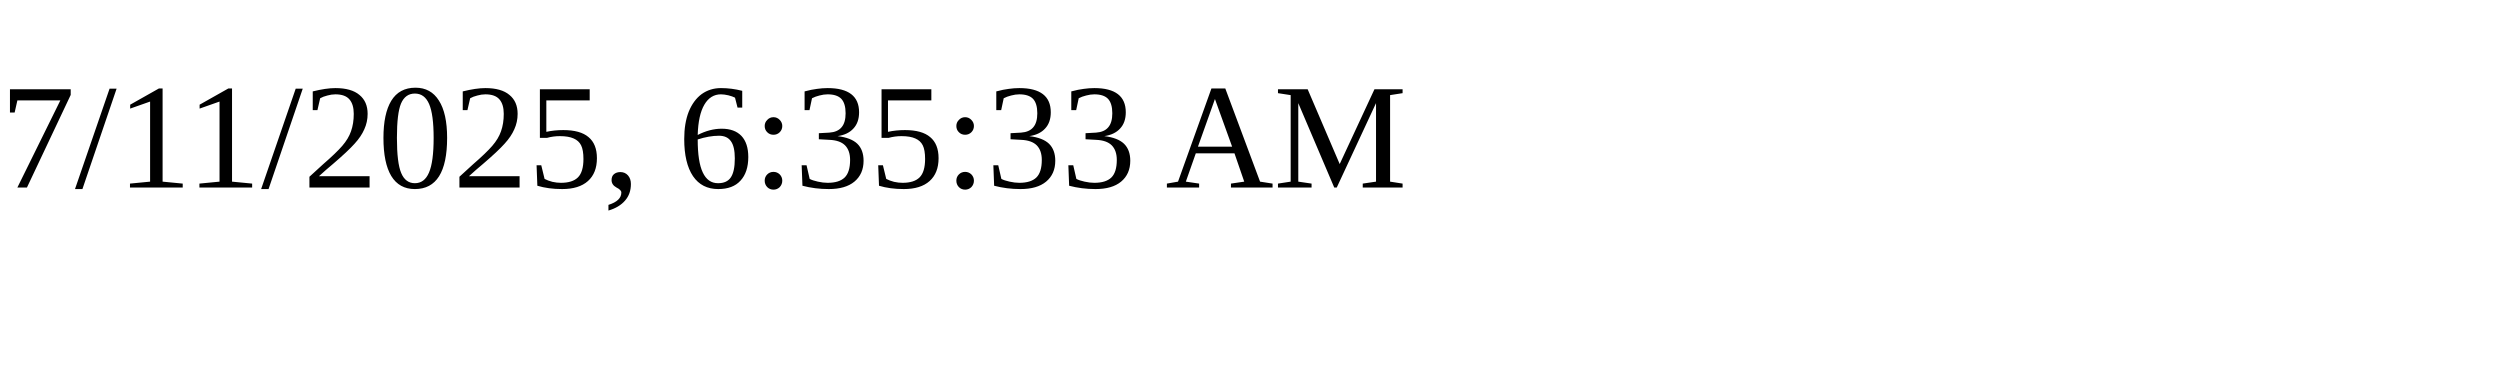
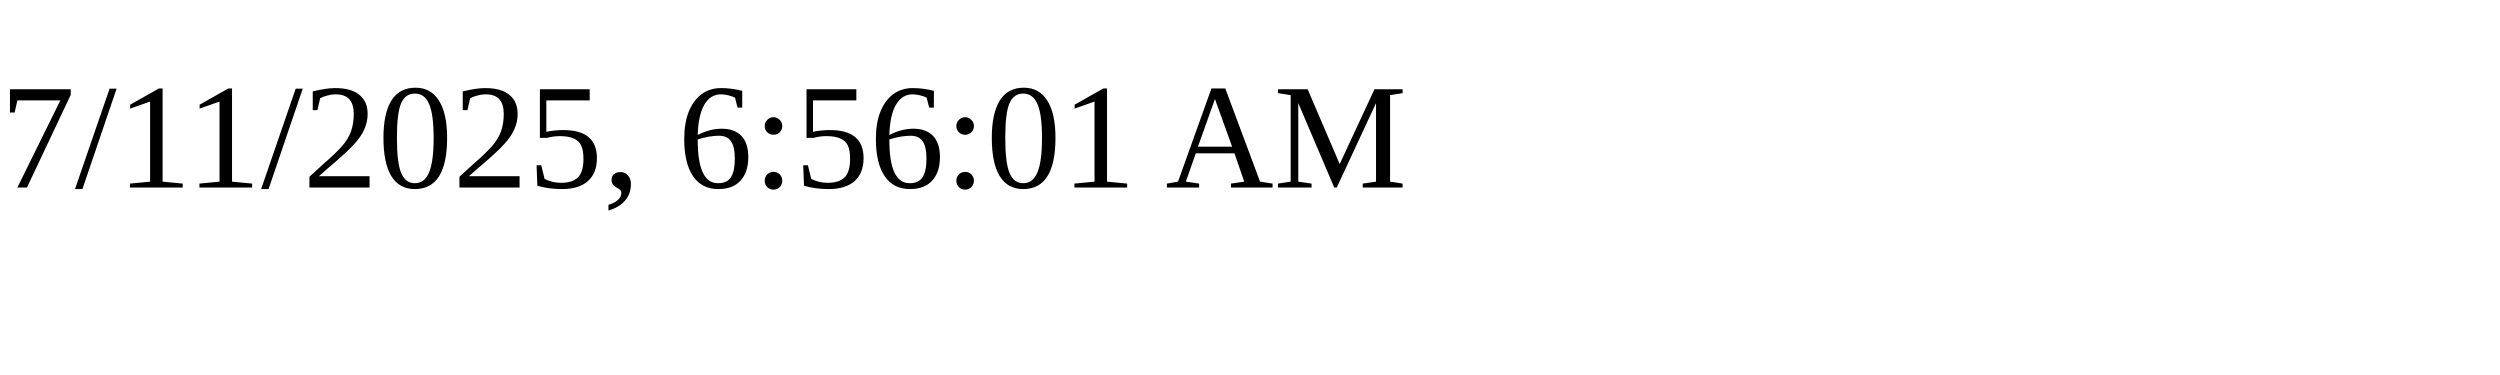
<svg xmlns="http://www.w3.org/2000/svg" height="30" width="200">
-   <text x="0" y="15">7/11/2025, 6:35:33 AM</text>
+   <text x="0" y="15">7/11/2025, 6:56:01 AM</text>
</svg>
